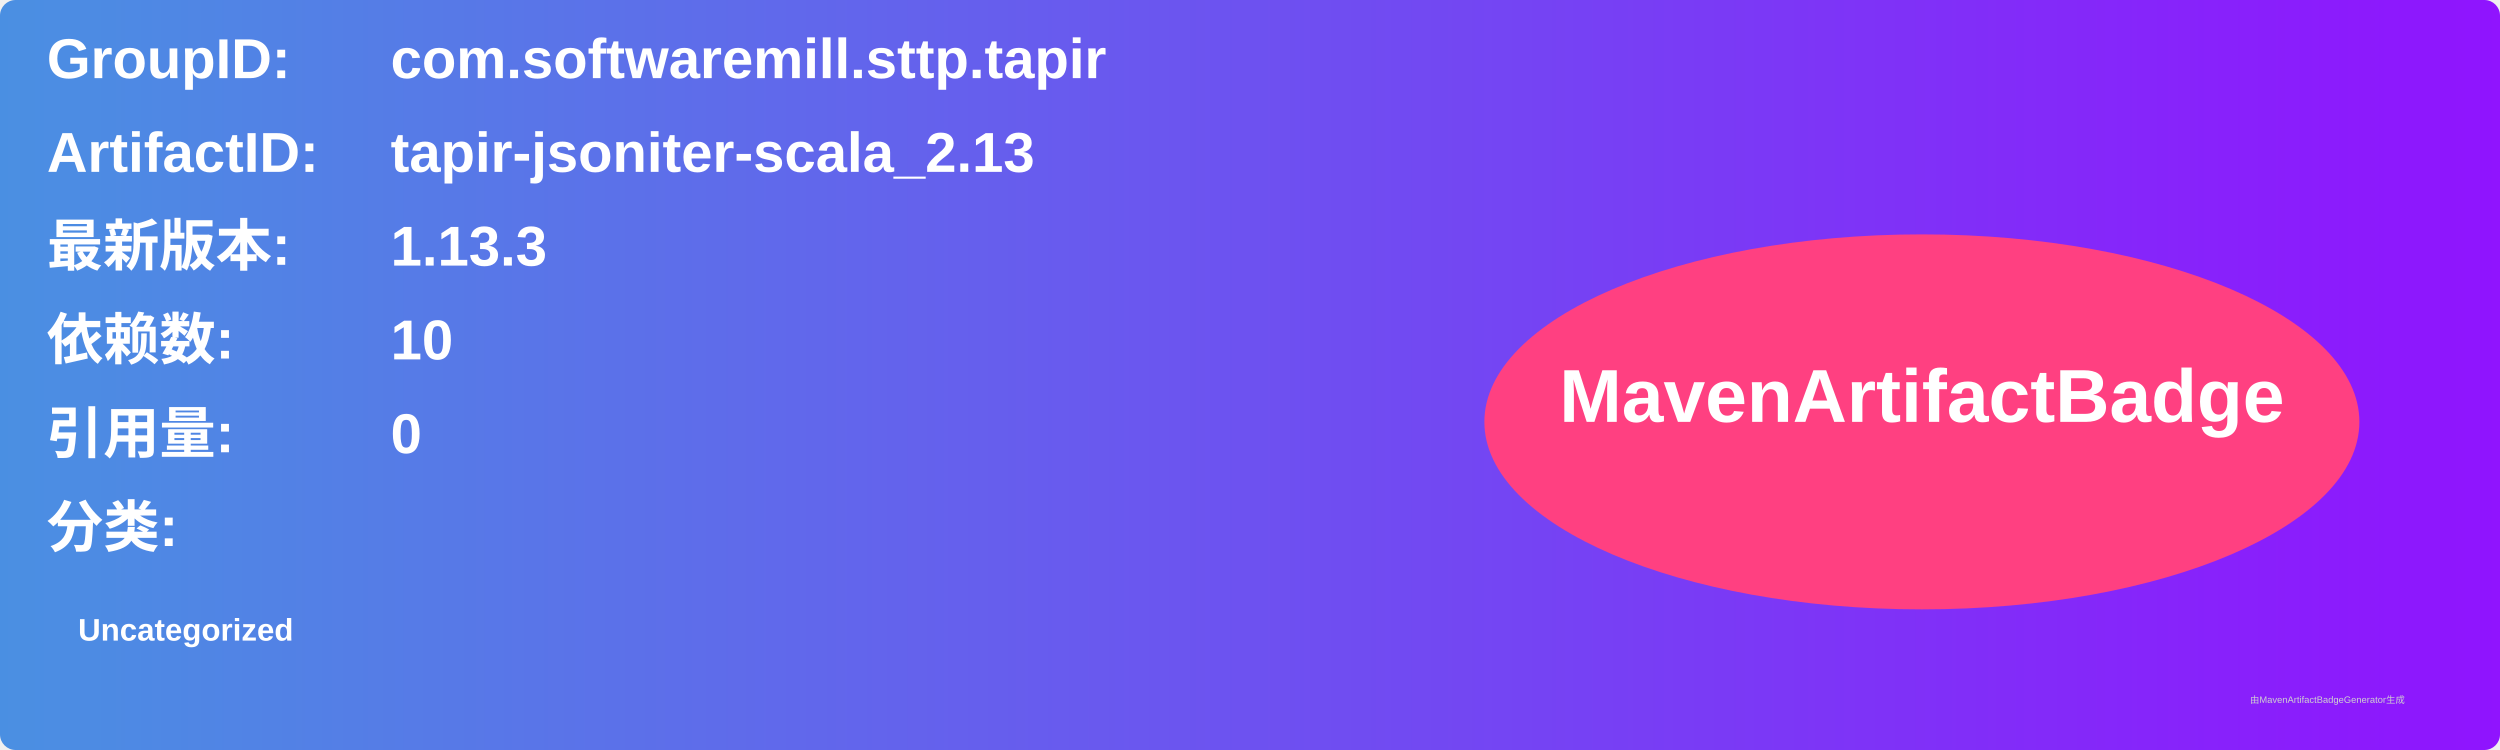
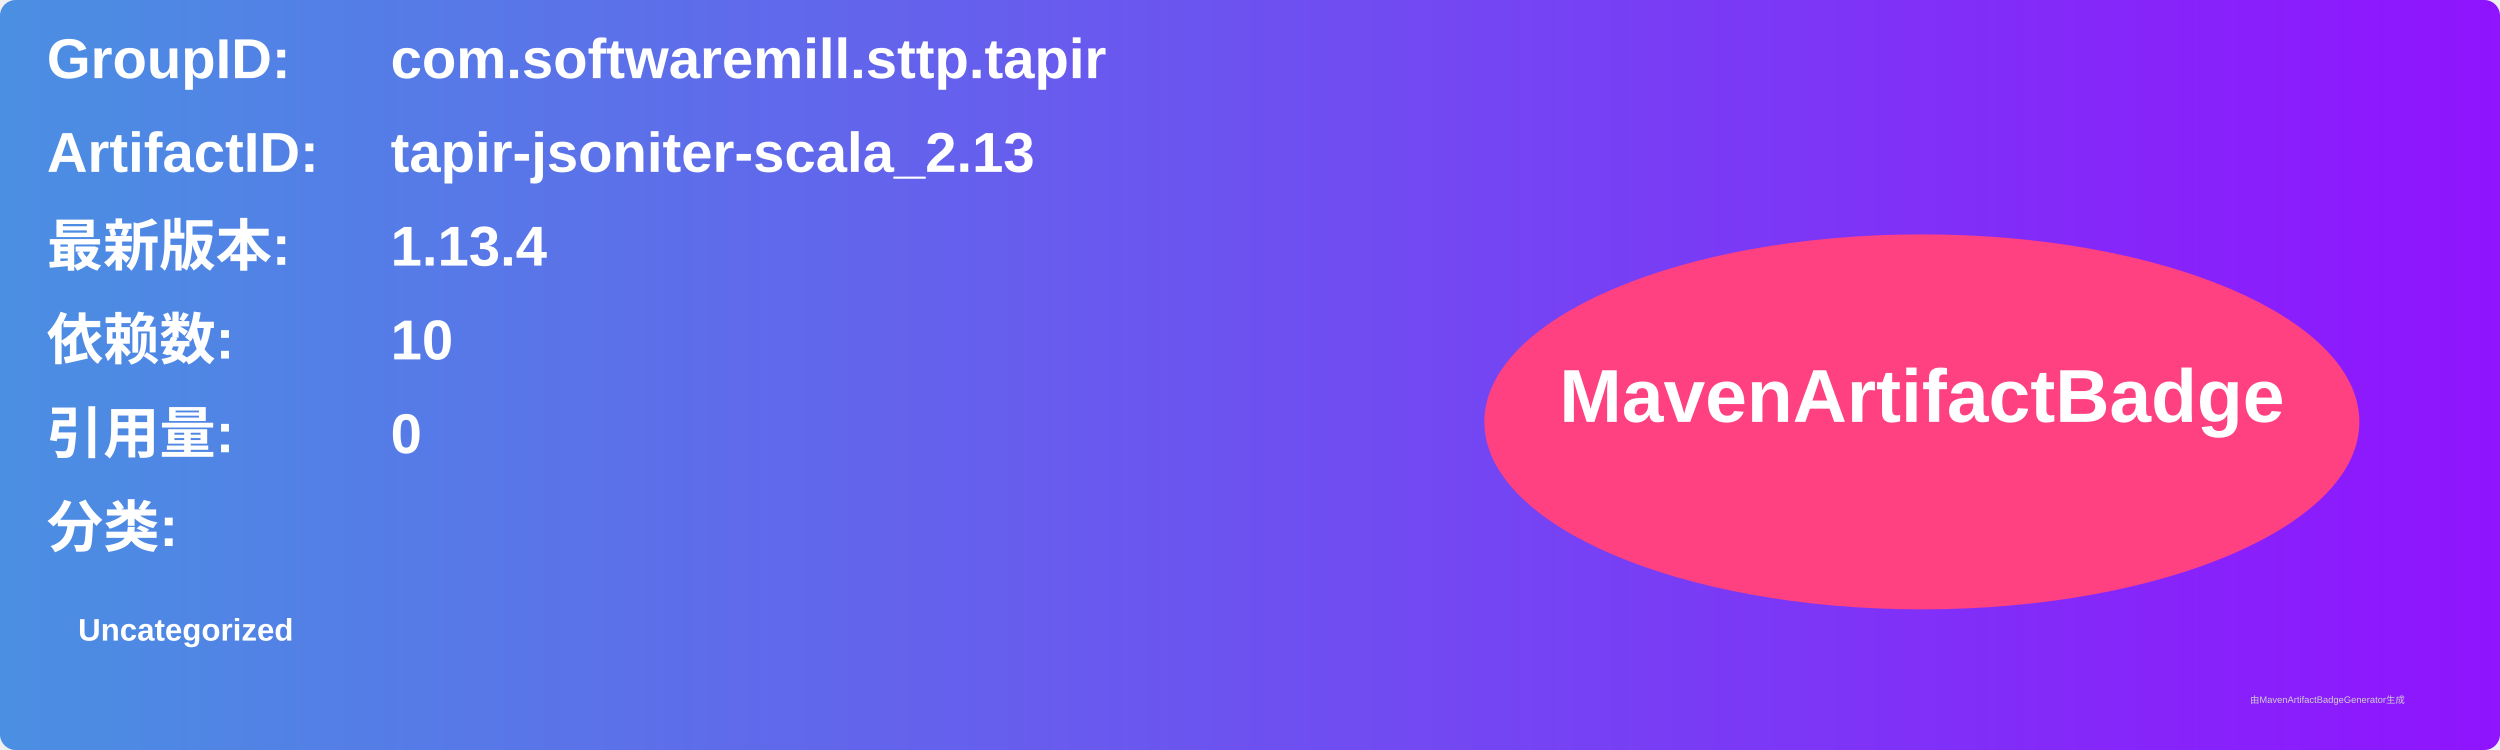
<svg xmlns="http://www.w3.org/2000/svg" width="800" height="240" viewBox="0 0 800 240">
  <linearGradient id="grad" x1="0%" y1="0%" x2="100%" y2="0%">
    <stop offset="0%" stop-color="#4a90e2" />
    <stop offset="100%" stop-color="#9013fe" />
  </linearGradient>
  <rect width="100%" height="100%" rx="5" ry="5" fill="url(#grad)" />
  <g transform="translate(15, 15)">
    <text x="0" y="10" font-family="Arial" font-size="18" fill="white" font-weight="bold" width="260">GroupID:</text>
    <text x="110" y="10" font-family="Arial" font-size="18" fill="white" font-weight="bold" width="460">com.softwaremill.sttp.tapir</text>
    <text x="0" y="40" font-family="Arial" font-size="18" fill="white" font-weight="bold" width="260">ArtifactID:</text>
    <text x="110" y="40" font-family="Arial" font-size="18" fill="white" font-weight="bold" width="460">tapir-jsoniter-scala_2.13</text>
    <text x="0" y="70" font-family="Arial" font-size="18" fill="white" font-weight="bold">最新版本:</text>
    <text x="110" y="70" font-family="Arial" font-size="18" fill="white" font-weight="bold">
-       <tspan font-weight="bold">1.13.3</tspan>
+       <tspan font-weight="bold">1.13.4</tspan>
    </text>
    <text x="0" y="100" font-family="Arial" font-size="18" fill="white" font-weight="bold">依赖数: </text>
    <text x="110" y="100" font-family="Arial" font-size="18" fill="white">
      <tspan font-weight="bold">10</tspan>
    </text>
    <text x="0" y="130" font-family="Arial" font-size="18" fill="white" font-weight="bold">引用量: </text>
    <text x="110" y="130" font-family="Arial" font-size="18" fill="white">
      <tspan font-weight="bold">0</tspan>
    </text>
    <text x="0" y="160" font-family="Arial" font-size="18" fill="white" font-weight="bold">分类:</text>
    <text x="10" y="190" font-family="Arial" font-size="10" fill="white">
      <tspan font-weight="bold">Uncategorized</tspan>
    </text>
    <ellipse cx="600" cy="120" rx="140" ry="60" fill="#ff4081" />
    <text x="600" y="120" text-anchor="middle" font-family="Arial" font-size="24" fill="white" font-weight="bold">MavenArtifactBadge</text>
  </g>
  <text x="720" y="225" font-family="Arial" font-size="3" fill="#d0d0d0">由MavenArtifactBadgeGenerator生成</text>
</svg>
